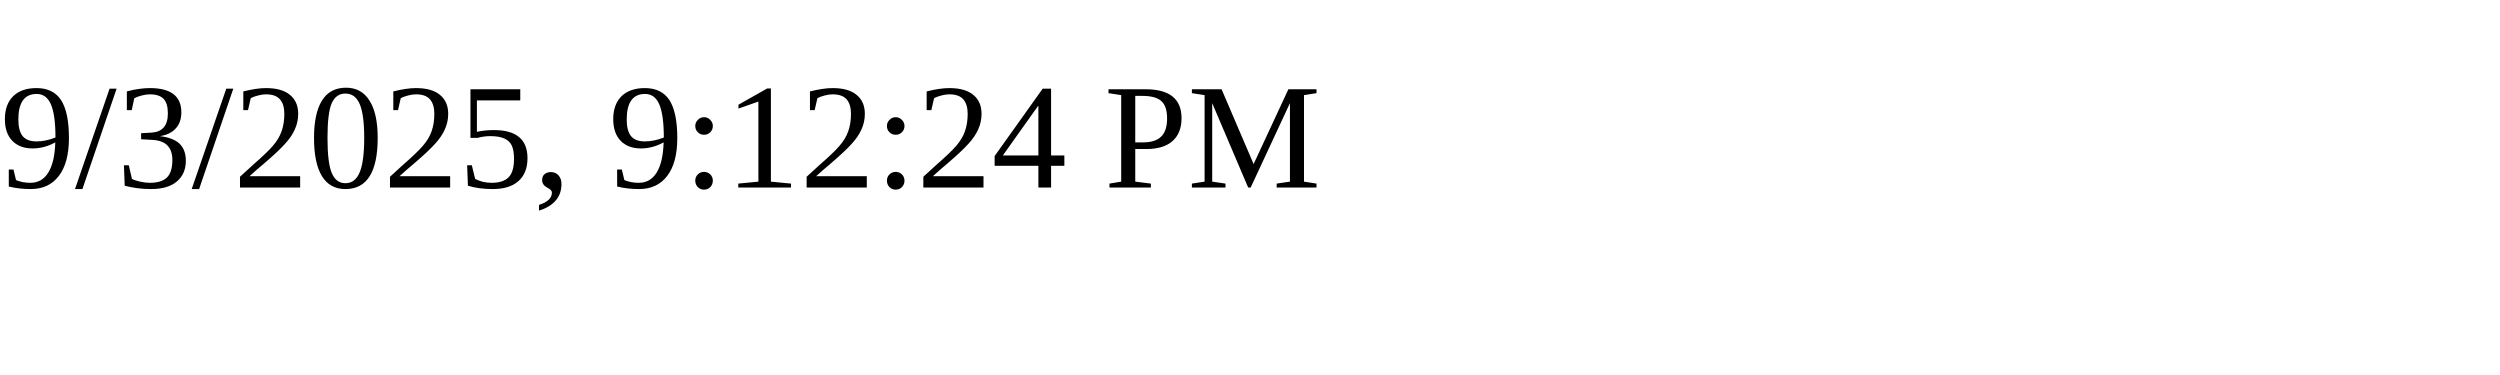
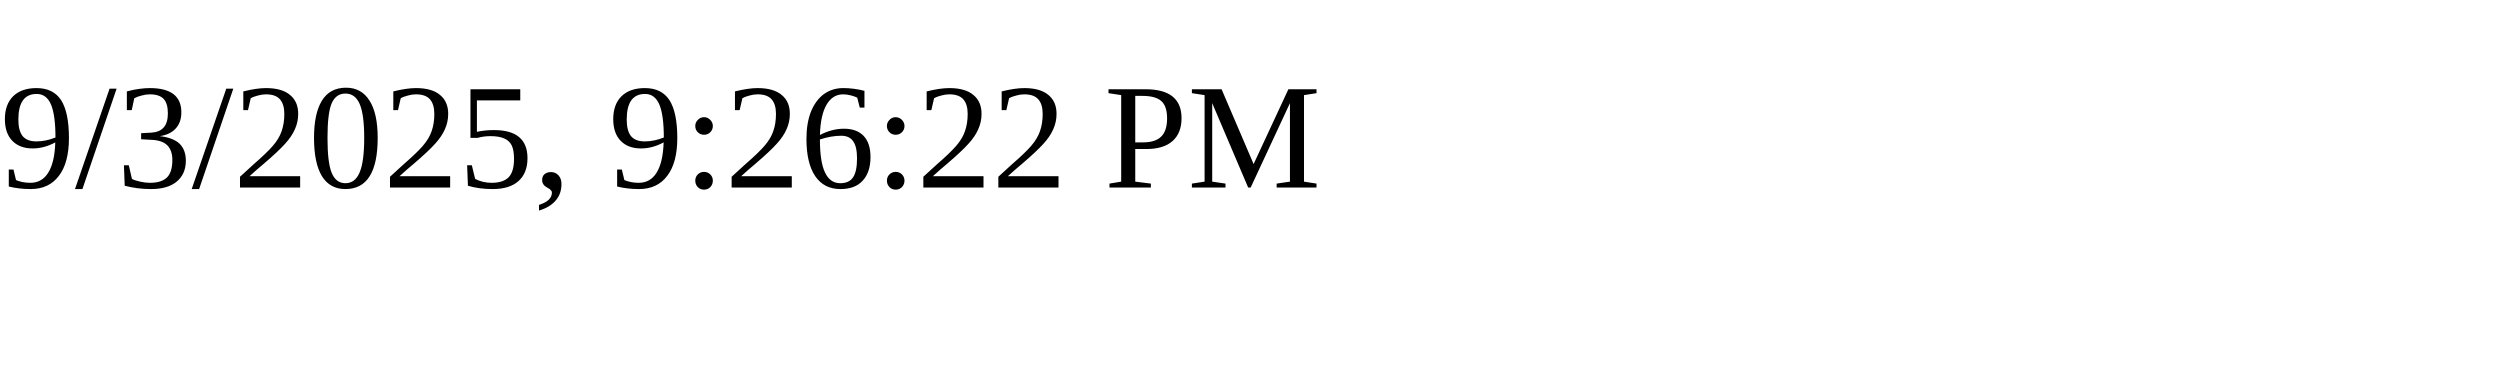
<svg xmlns="http://www.w3.org/2000/svg" height="30" width="200">
-   <text x="0" y="15">9/3/2025, 9:12:24 PM</text>
+   <text x="0" y="15">9/3/2025, 9:26:22 PM</text>
</svg>
